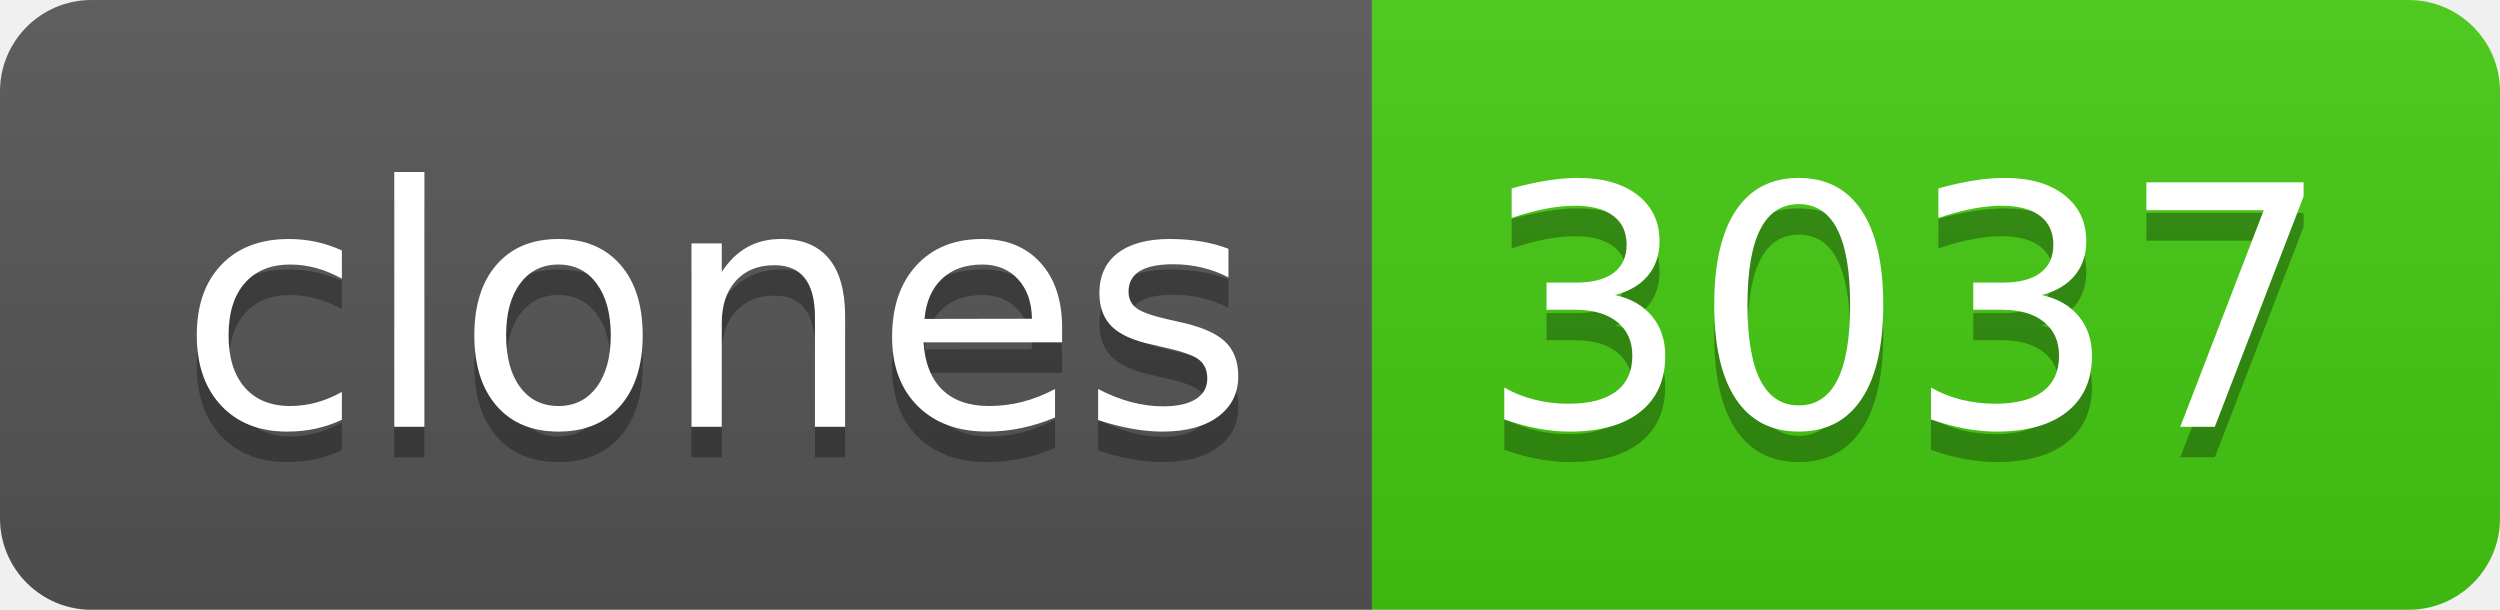
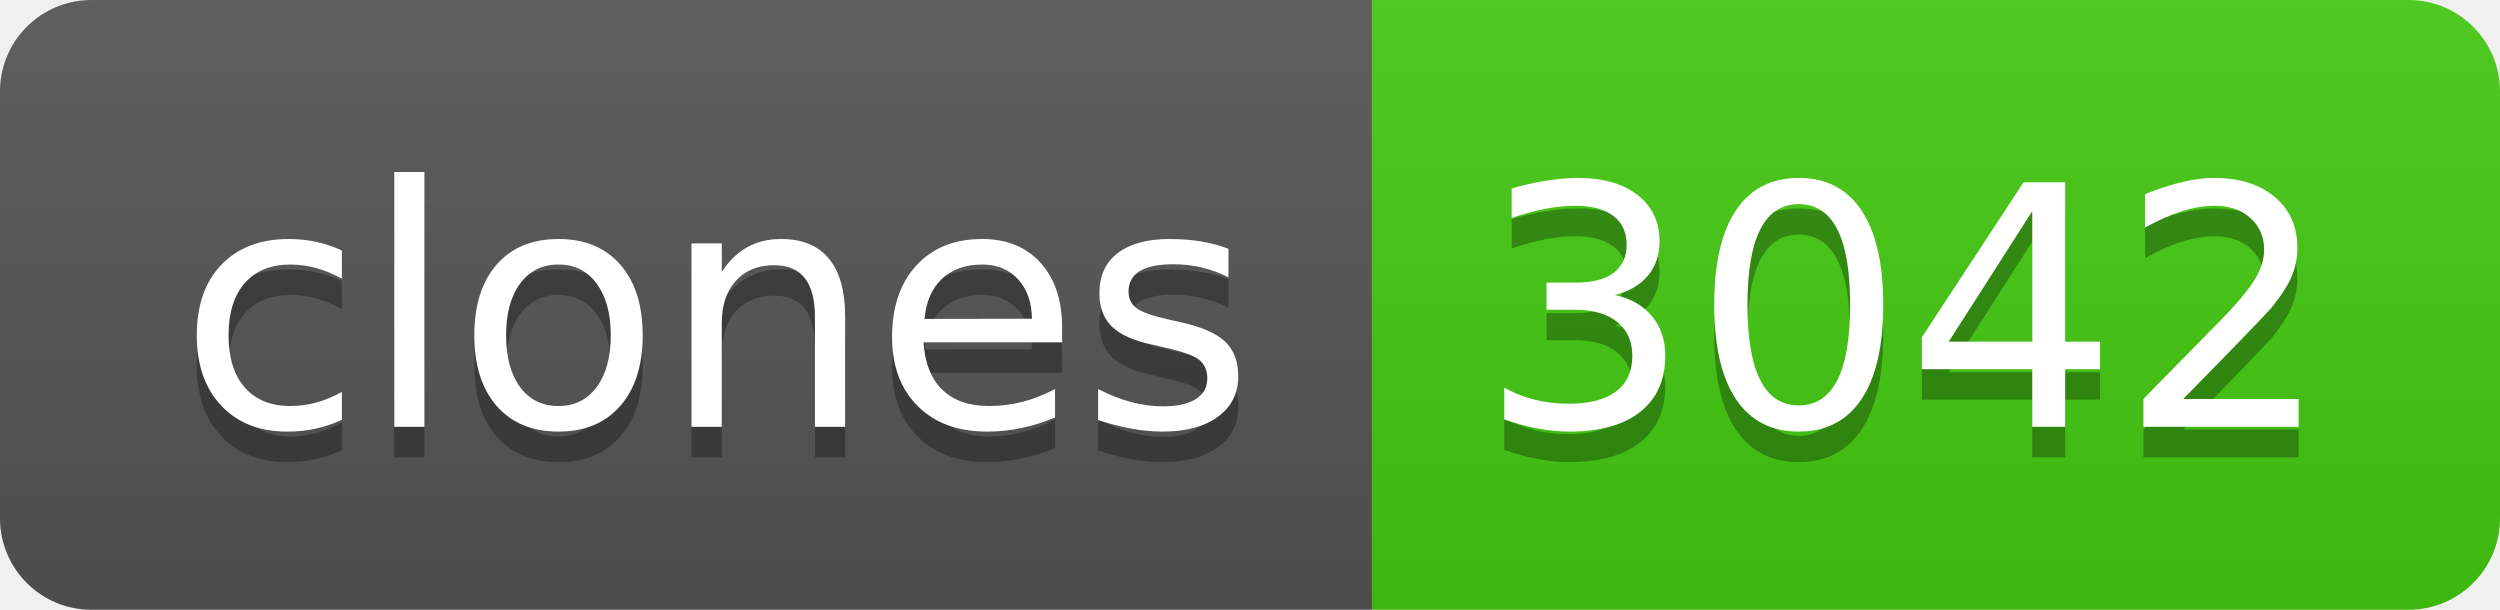
- <svg xmlns="http://www.w3.org/2000/svg" width="82" height="20" role="img" aria-label="clones: 3037">
+ <svg xmlns="http://www.w3.org/2000/svg" width="82" height="20" role="img" aria-label="clones: 3042">
  <linearGradient id="s" x2="0" y2="100%">
    <stop offset="0" stop-color="#bbb" stop-opacity=".1" />
    <stop offset="1" stop-opacity=".1" />
  </linearGradient>
  <clipPath id="r">
    <rect width="82" height="20" rx="3" fill="#fff" />
  </clipPath>
  <g clip-path="url(#r)">
    <rect width="45" height="20" fill="#555" />
    <rect x="45" width="37" height="20" fill="#4c1" />
    <rect width="82" height="20" fill="url(#s)" />
  </g>
  <g fill="#fff" text-anchor="middle" font-family="Verdana,Geneva,DejaVu Sans,sans-serif" text-rendering="geometricPrecision" font-size="110">
    <text aria-hidden="true" x="235" y="150" fill="#010101" fill-opacity=".3" transform="scale(.1)" textLength="350">clones</text>
    <text x="235" y="140" transform="scale(.1)" fill="#fff" textLength="350">clones</text>
-     <text aria-hidden="true" x="625" y="150" fill="#010101" fill-opacity=".3" transform="scale(.1)" textLength="270">3037</text>
-     <text x="625" y="140" transform="scale(.1)" fill="#fff" textLength="270">3037</text>
+     <text aria-hidden="true" x="625" y="150" fill="#010101" fill-opacity=".3" transform="scale(.1)" textLength="270">3042</text>
+     <text x="625" y="140" transform="scale(.1)" fill="#fff" textLength="270">3042</text>
  </g>
</svg>
